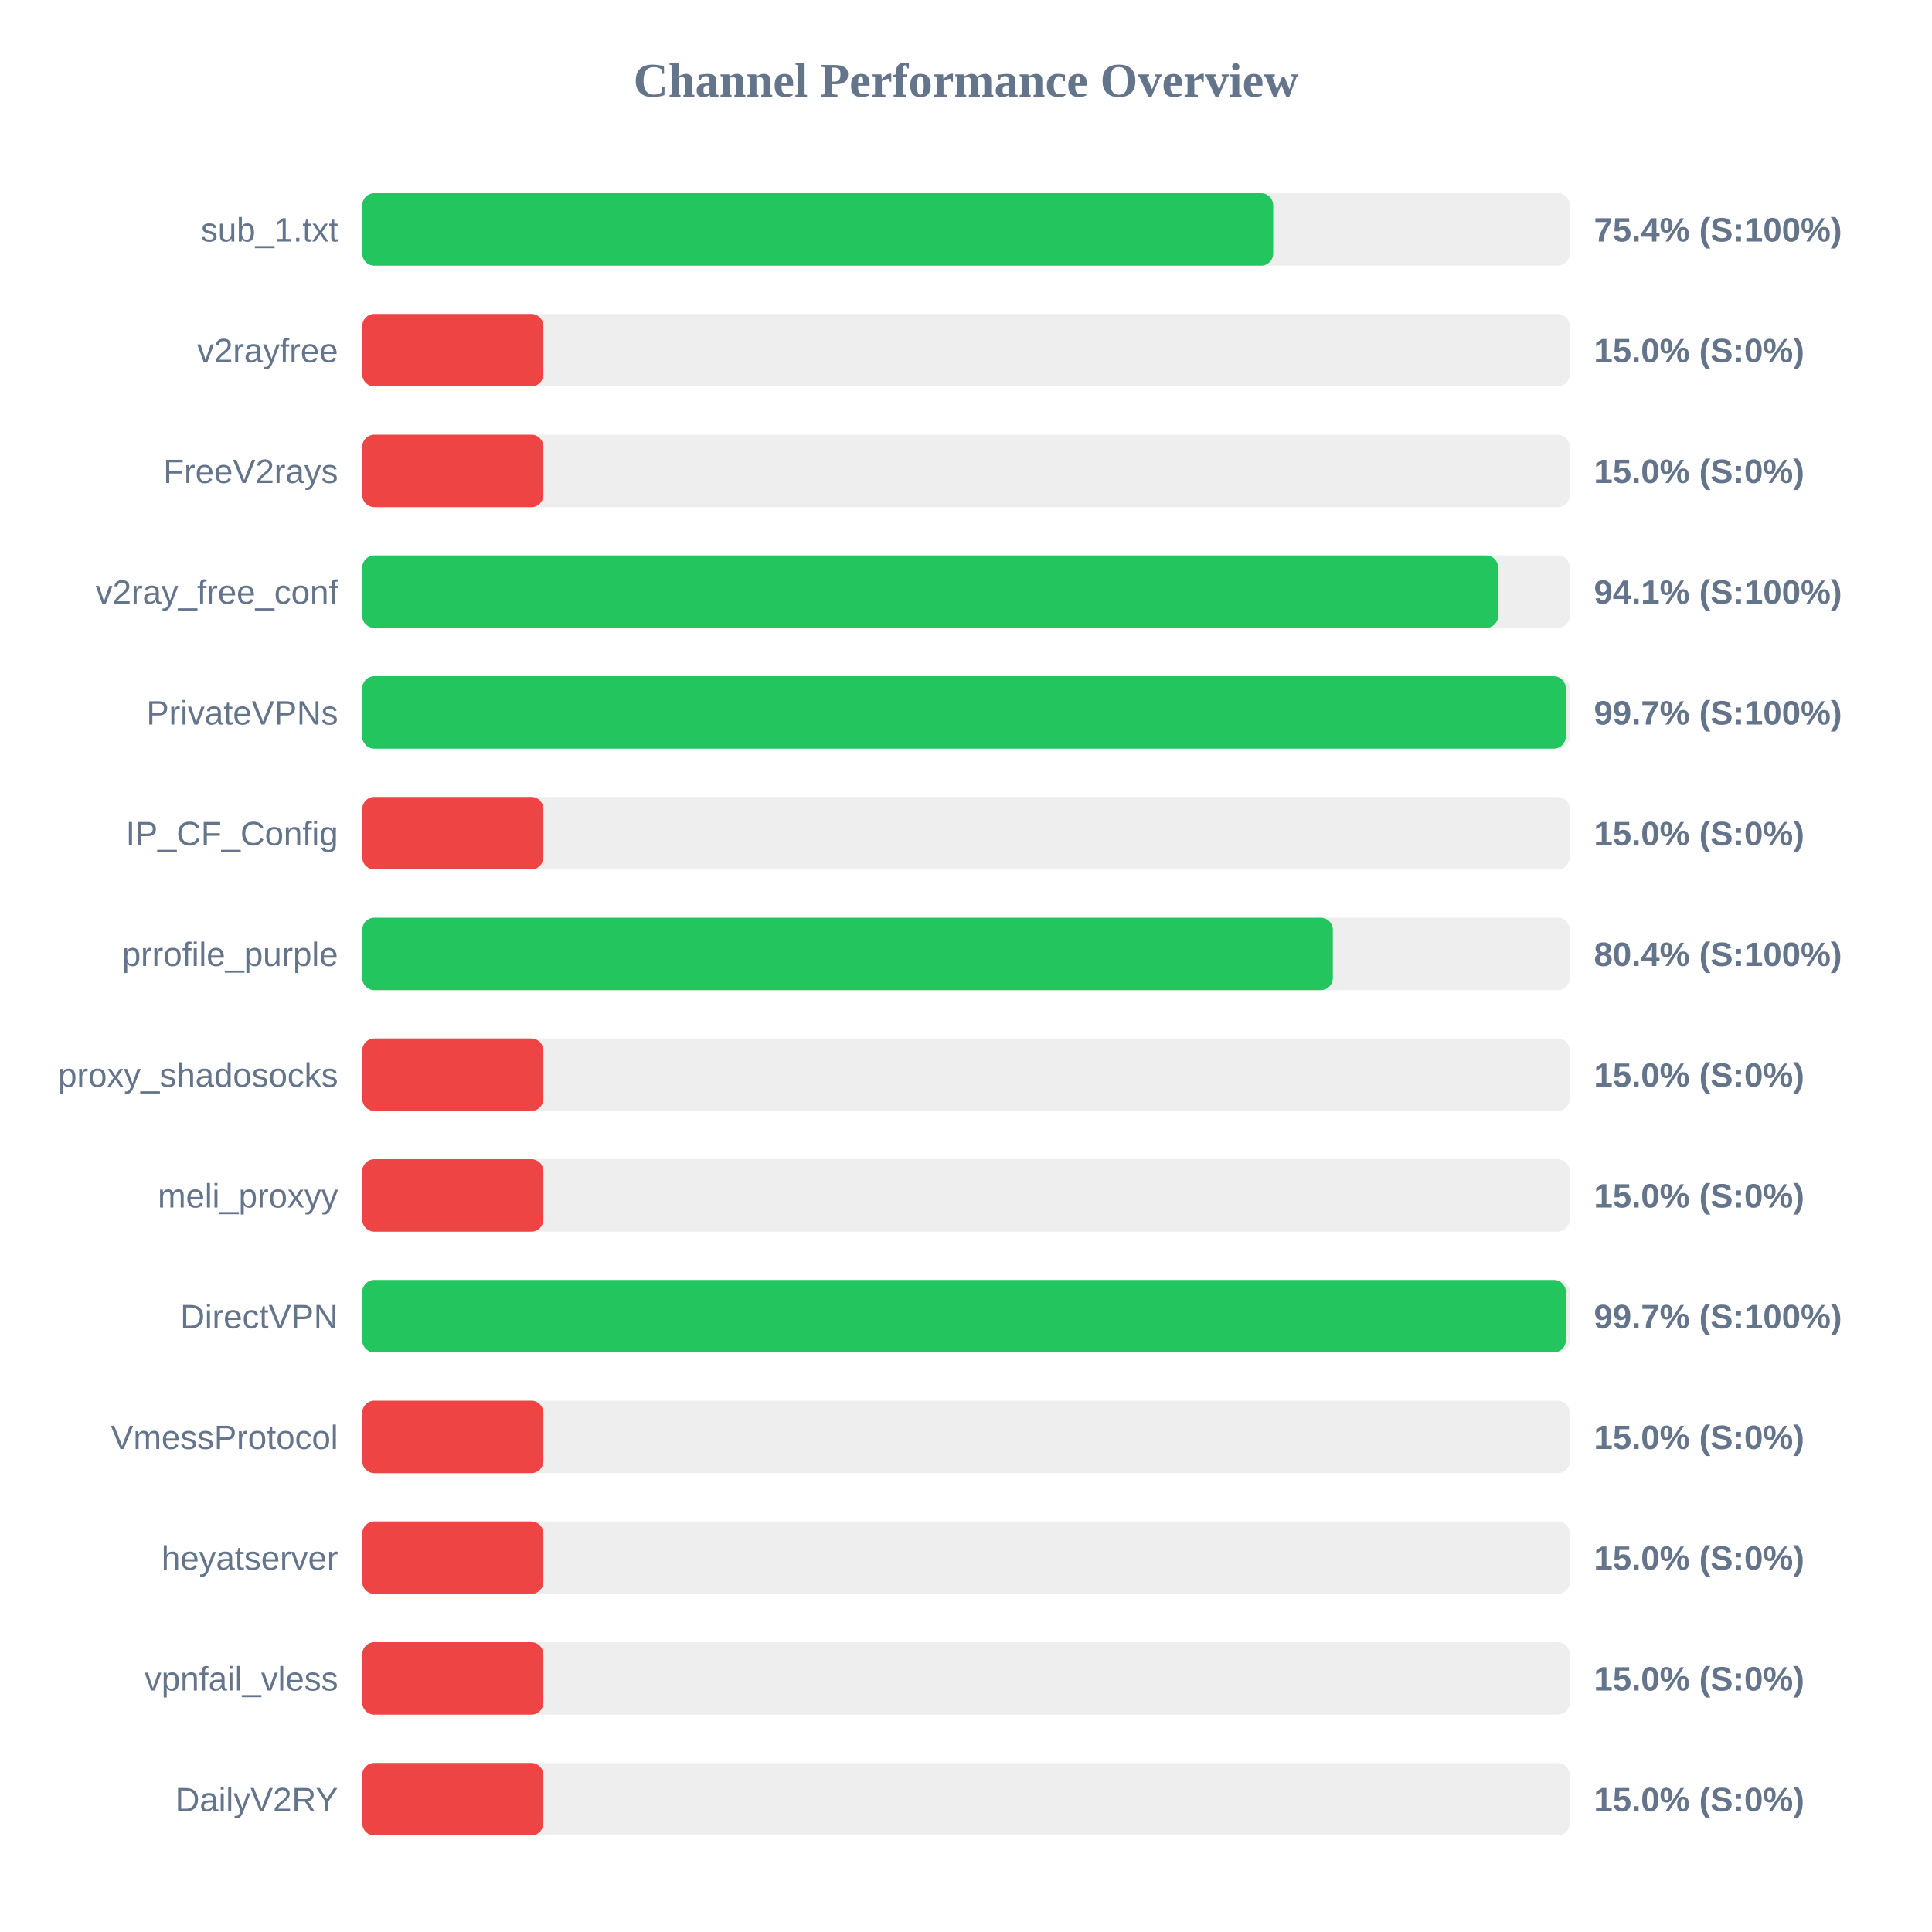
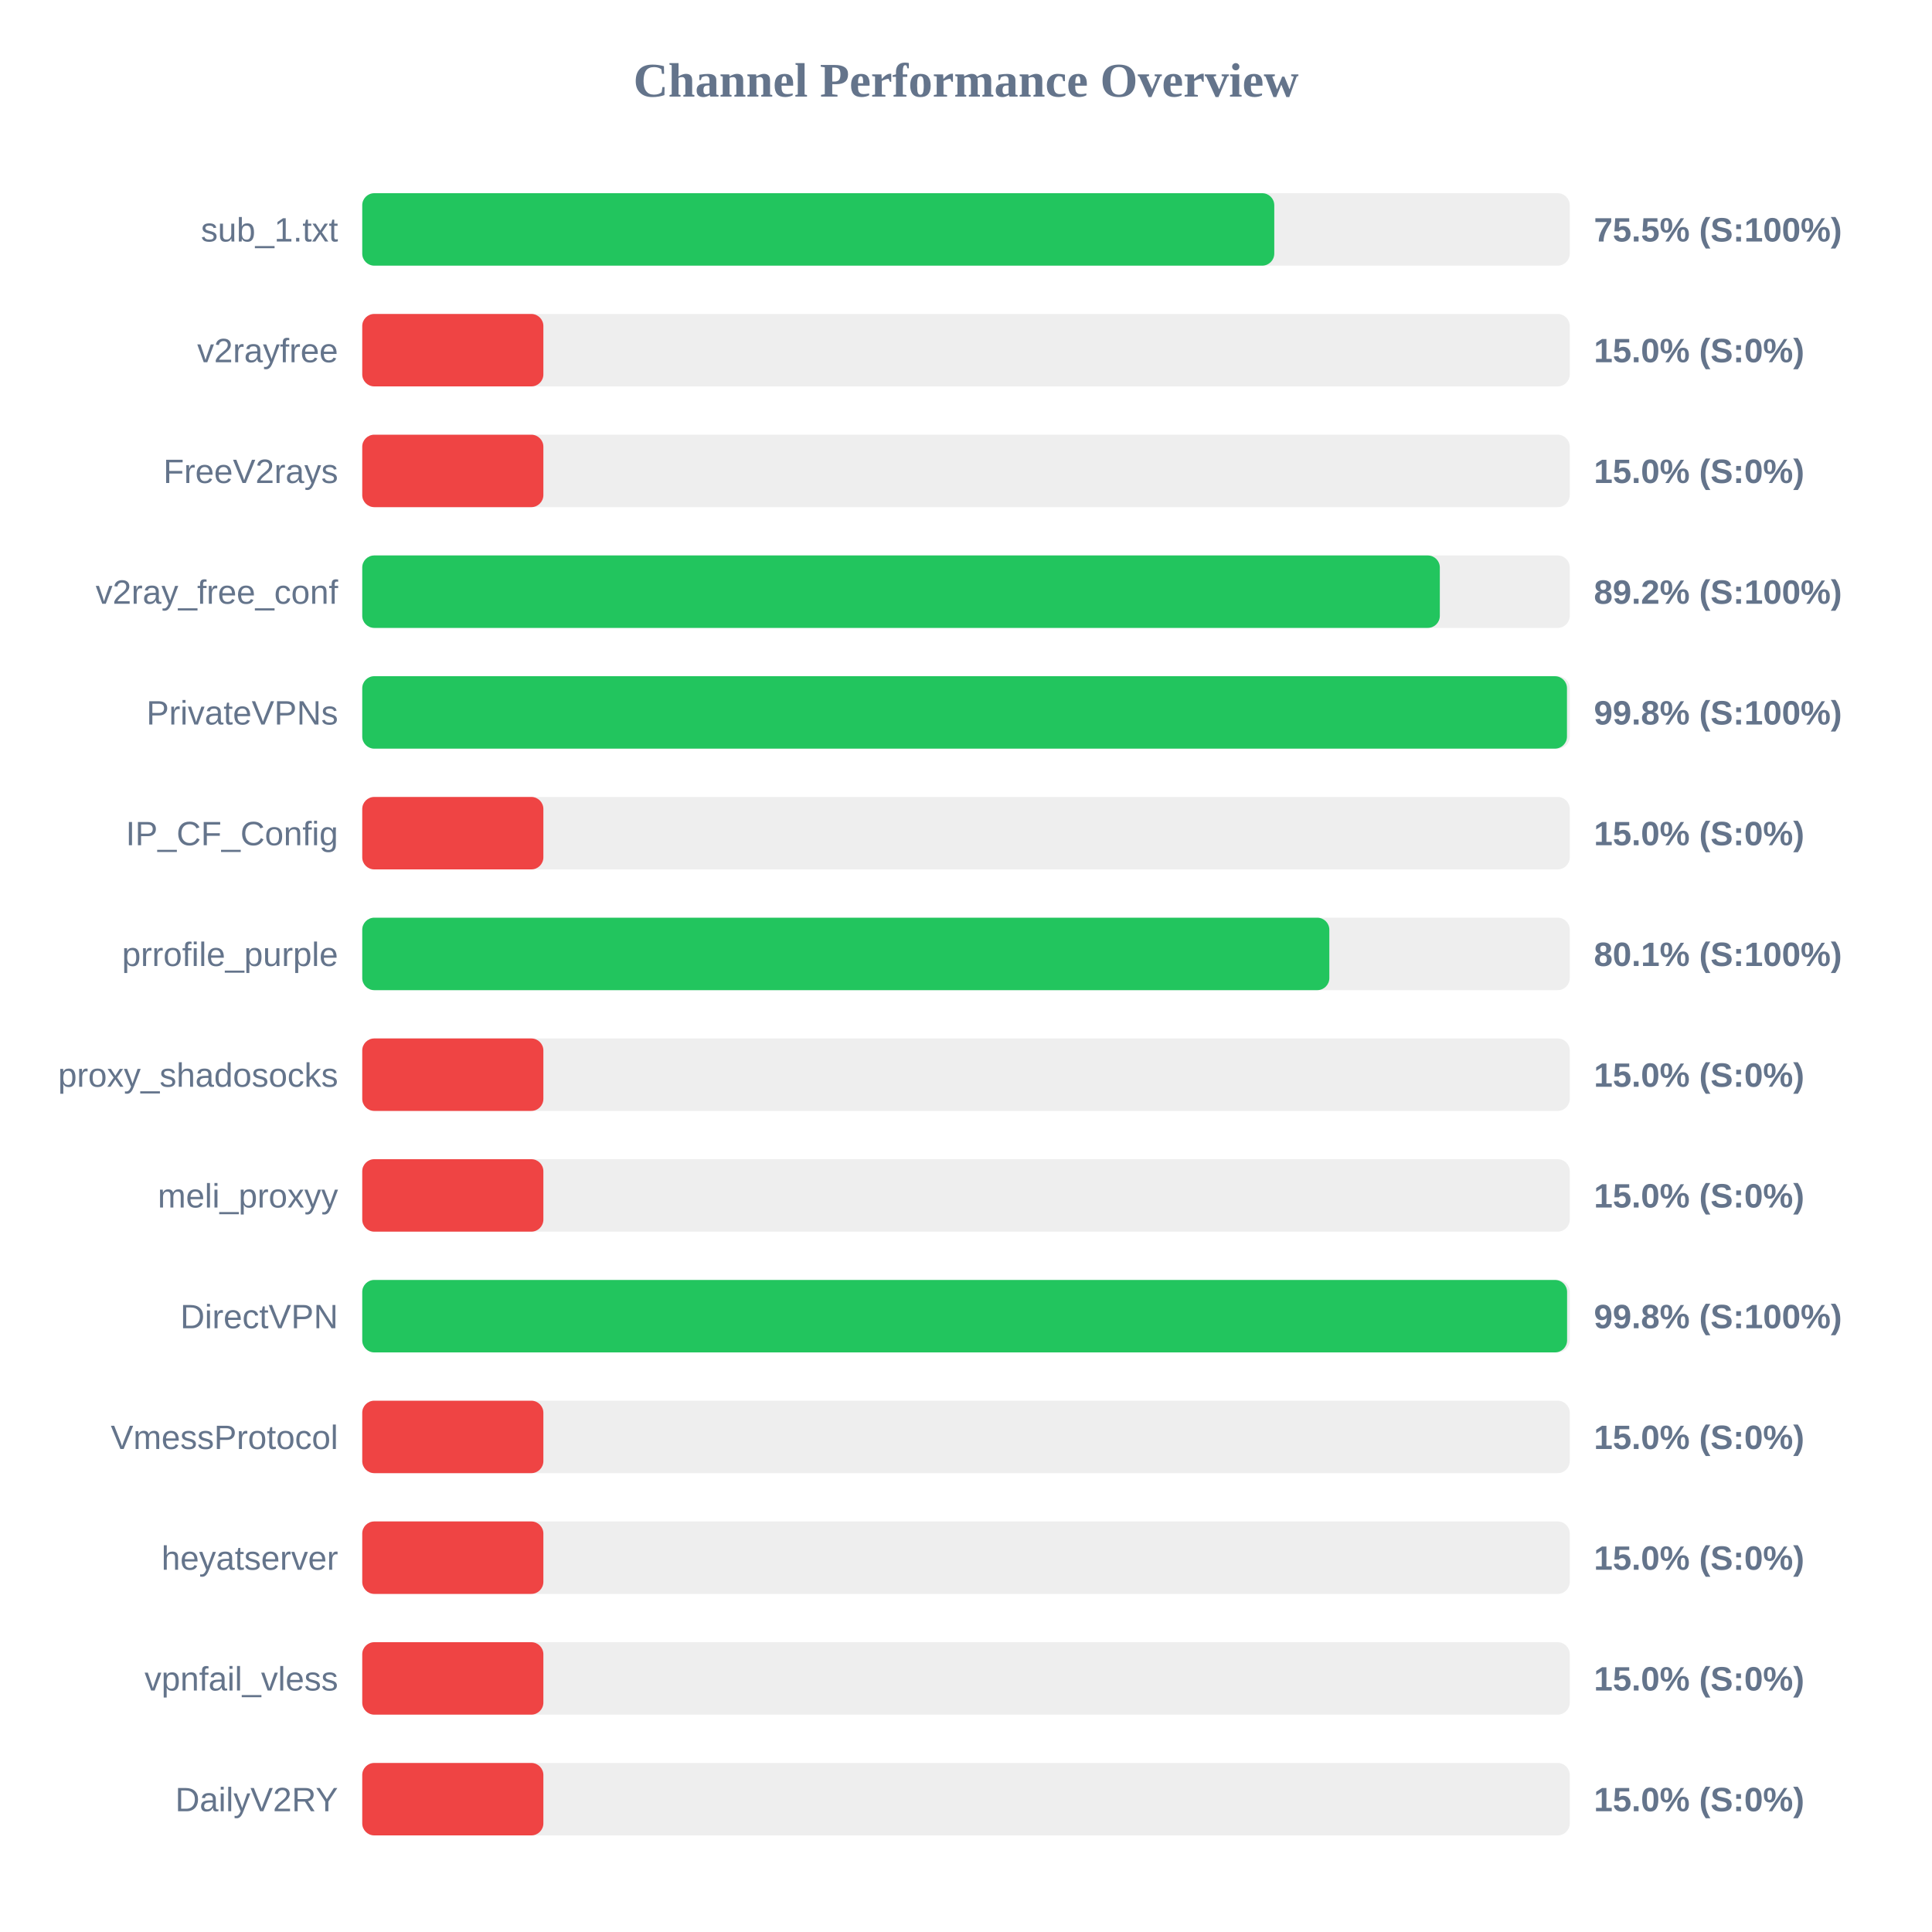
<svg xmlns="http://www.w3.org/2000/svg" width="800" height="800" version="1.1">
  <style>
        .row { font: 14px Arial; fill: #64748b; }
        .score { font: bold 14px Arial; fill: #64748b; }
    </style>
  <text x="400" y="40" text-anchor="middle" font-size="20px" font-weight="bold" fill="#64748b">Channel Performance Overview</text>
  <rect x="150" y="80" width="500" height="30" fill="#eee" rx="5" />
-   <rect x="150" y="80" width="377.2" height="30" fill="#22c55e" rx="5" />
+   <rect x="150" y="80" width="377.65" height="30" fill="#22c55e" rx="5" />
  <text x="140" y="100" text-anchor="end" class="row">sub_1.txt</text>
-   <text x="660" y="100" text-anchor="start" class="score">75.4% (S:100%)</text>
+   <text x="660" y="100" text-anchor="start" class="score">75.5% (S:100%)</text>
  <rect x="150" y="130" width="500" height="30" fill="#eee" rx="5" />
  <rect x="150" y="130" width="75.0" height="30" fill="#ef4444" rx="5" />
  <text x="140" y="150" text-anchor="end" class="row">v2rayfree</text>
  <text x="660" y="150" text-anchor="start" class="score">15.0% (S:0%)</text>
  <rect x="150" y="180" width="500" height="30" fill="#eee" rx="5" />
  <rect x="150" y="180" width="75.0" height="30" fill="#ef4444" rx="5" />
  <text x="140" y="200" text-anchor="end" class="row">FreeV2rays</text>
  <text x="660" y="200" text-anchor="start" class="score">15.0% (S:0%)</text>
  <rect x="150" y="230" width="500" height="30" fill="#eee" rx="5" />
-   <rect x="150" y="230" width="470.35" height="30" fill="#22c55e" rx="5" />
+   <rect x="150" y="230" width="446.2" height="30" fill="#22c55e" rx="5" />
  <text x="140" y="250" text-anchor="end" class="row">v2ray_free_conf</text>
-   <text x="660" y="250" text-anchor="start" class="score">94.1% (S:100%)</text>
+   <text x="660" y="250" text-anchor="start" class="score">89.2% (S:100%)</text>
  <rect x="150" y="280" width="500" height="30" fill="#eee" rx="5" />
-   <rect x="150" y="280" width="498.35" height="30" fill="#22c55e" rx="5" />
+   <rect x="150" y="280" width="498.85" height="30" fill="#22c55e" rx="5" />
  <text x="140" y="300" text-anchor="end" class="row">PrivateVPNs</text>
-   <text x="660" y="300" text-anchor="start" class="score">99.7% (S:100%)</text>
+   <text x="660" y="300" text-anchor="start" class="score">99.8% (S:100%)</text>
  <rect x="150" y="330" width="500" height="30" fill="#eee" rx="5" />
  <rect x="150" y="330" width="75.0" height="30" fill="#ef4444" rx="5" />
  <text x="140" y="350" text-anchor="end" class="row">IP_CF_Config</text>
  <text x="660" y="350" text-anchor="start" class="score">15.0% (S:0%)</text>
  <rect x="150" y="380" width="500" height="30" fill="#eee" rx="5" />
-   <rect x="150" y="380" width="401.9" height="30" fill="#22c55e" rx="5" />
+   <rect x="150" y="380" width="400.45" height="30" fill="#22c55e" rx="5" />
  <text x="140" y="400" text-anchor="end" class="row">prrofile_purple</text>
-   <text x="660" y="400" text-anchor="start" class="score">80.4% (S:100%)</text>
+   <text x="660" y="400" text-anchor="start" class="score">80.1% (S:100%)</text>
  <rect x="150" y="430" width="500" height="30" fill="#eee" rx="5" />
  <rect x="150" y="430" width="75.0" height="30" fill="#ef4444" rx="5" />
  <text x="140" y="450" text-anchor="end" class="row">proxy_shadosocks</text>
  <text x="660" y="450" text-anchor="start" class="score">15.0% (S:0%)</text>
  <rect x="150" y="480" width="500" height="30" fill="#eee" rx="5" />
  <rect x="150" y="480" width="75.0" height="30" fill="#ef4444" rx="5" />
  <text x="140" y="500" text-anchor="end" class="row">meli_proxyy</text>
  <text x="660" y="500" text-anchor="start" class="score">15.0% (S:0%)</text>
  <rect x="150" y="530" width="500" height="30" fill="#eee" rx="5" />
-   <rect x="150" y="530" width="498.4" height="30" fill="#22c55e" rx="5" />
+   <rect x="150" y="530" width="498.9" height="30" fill="#22c55e" rx="5" />
  <text x="140" y="550" text-anchor="end" class="row">DirectVPN</text>
-   <text x="660" y="550" text-anchor="start" class="score">99.7% (S:100%)</text>
+   <text x="660" y="550" text-anchor="start" class="score">99.8% (S:100%)</text>
  <rect x="150" y="580" width="500" height="30" fill="#eee" rx="5" />
  <rect x="150" y="580" width="75.0" height="30" fill="#ef4444" rx="5" />
  <text x="140" y="600" text-anchor="end" class="row">VmessProtocol</text>
  <text x="660" y="600" text-anchor="start" class="score">15.0% (S:0%)</text>
  <rect x="150" y="630" width="500" height="30" fill="#eee" rx="5" />
  <rect x="150" y="630" width="75.0" height="30" fill="#ef4444" rx="5" />
  <text x="140" y="650" text-anchor="end" class="row">heyatserver</text>
  <text x="660" y="650" text-anchor="start" class="score">15.0% (S:0%)</text>
  <rect x="150" y="680" width="500" height="30" fill="#eee" rx="5" />
  <rect x="150" y="680" width="75.0" height="30" fill="#ef4444" rx="5" />
  <text x="140" y="700" text-anchor="end" class="row">vpnfail_vless</text>
  <text x="660" y="700" text-anchor="start" class="score">15.0% (S:0%)</text>
  <rect x="150" y="730" width="500" height="30" fill="#eee" rx="5" />
  <rect x="150" y="730" width="75.0" height="30" fill="#ef4444" rx="5" />
  <text x="140" y="750" text-anchor="end" class="row">DailyV2RY</text>
  <text x="660" y="750" text-anchor="start" class="score">15.0% (S:0%)</text>
</svg>
